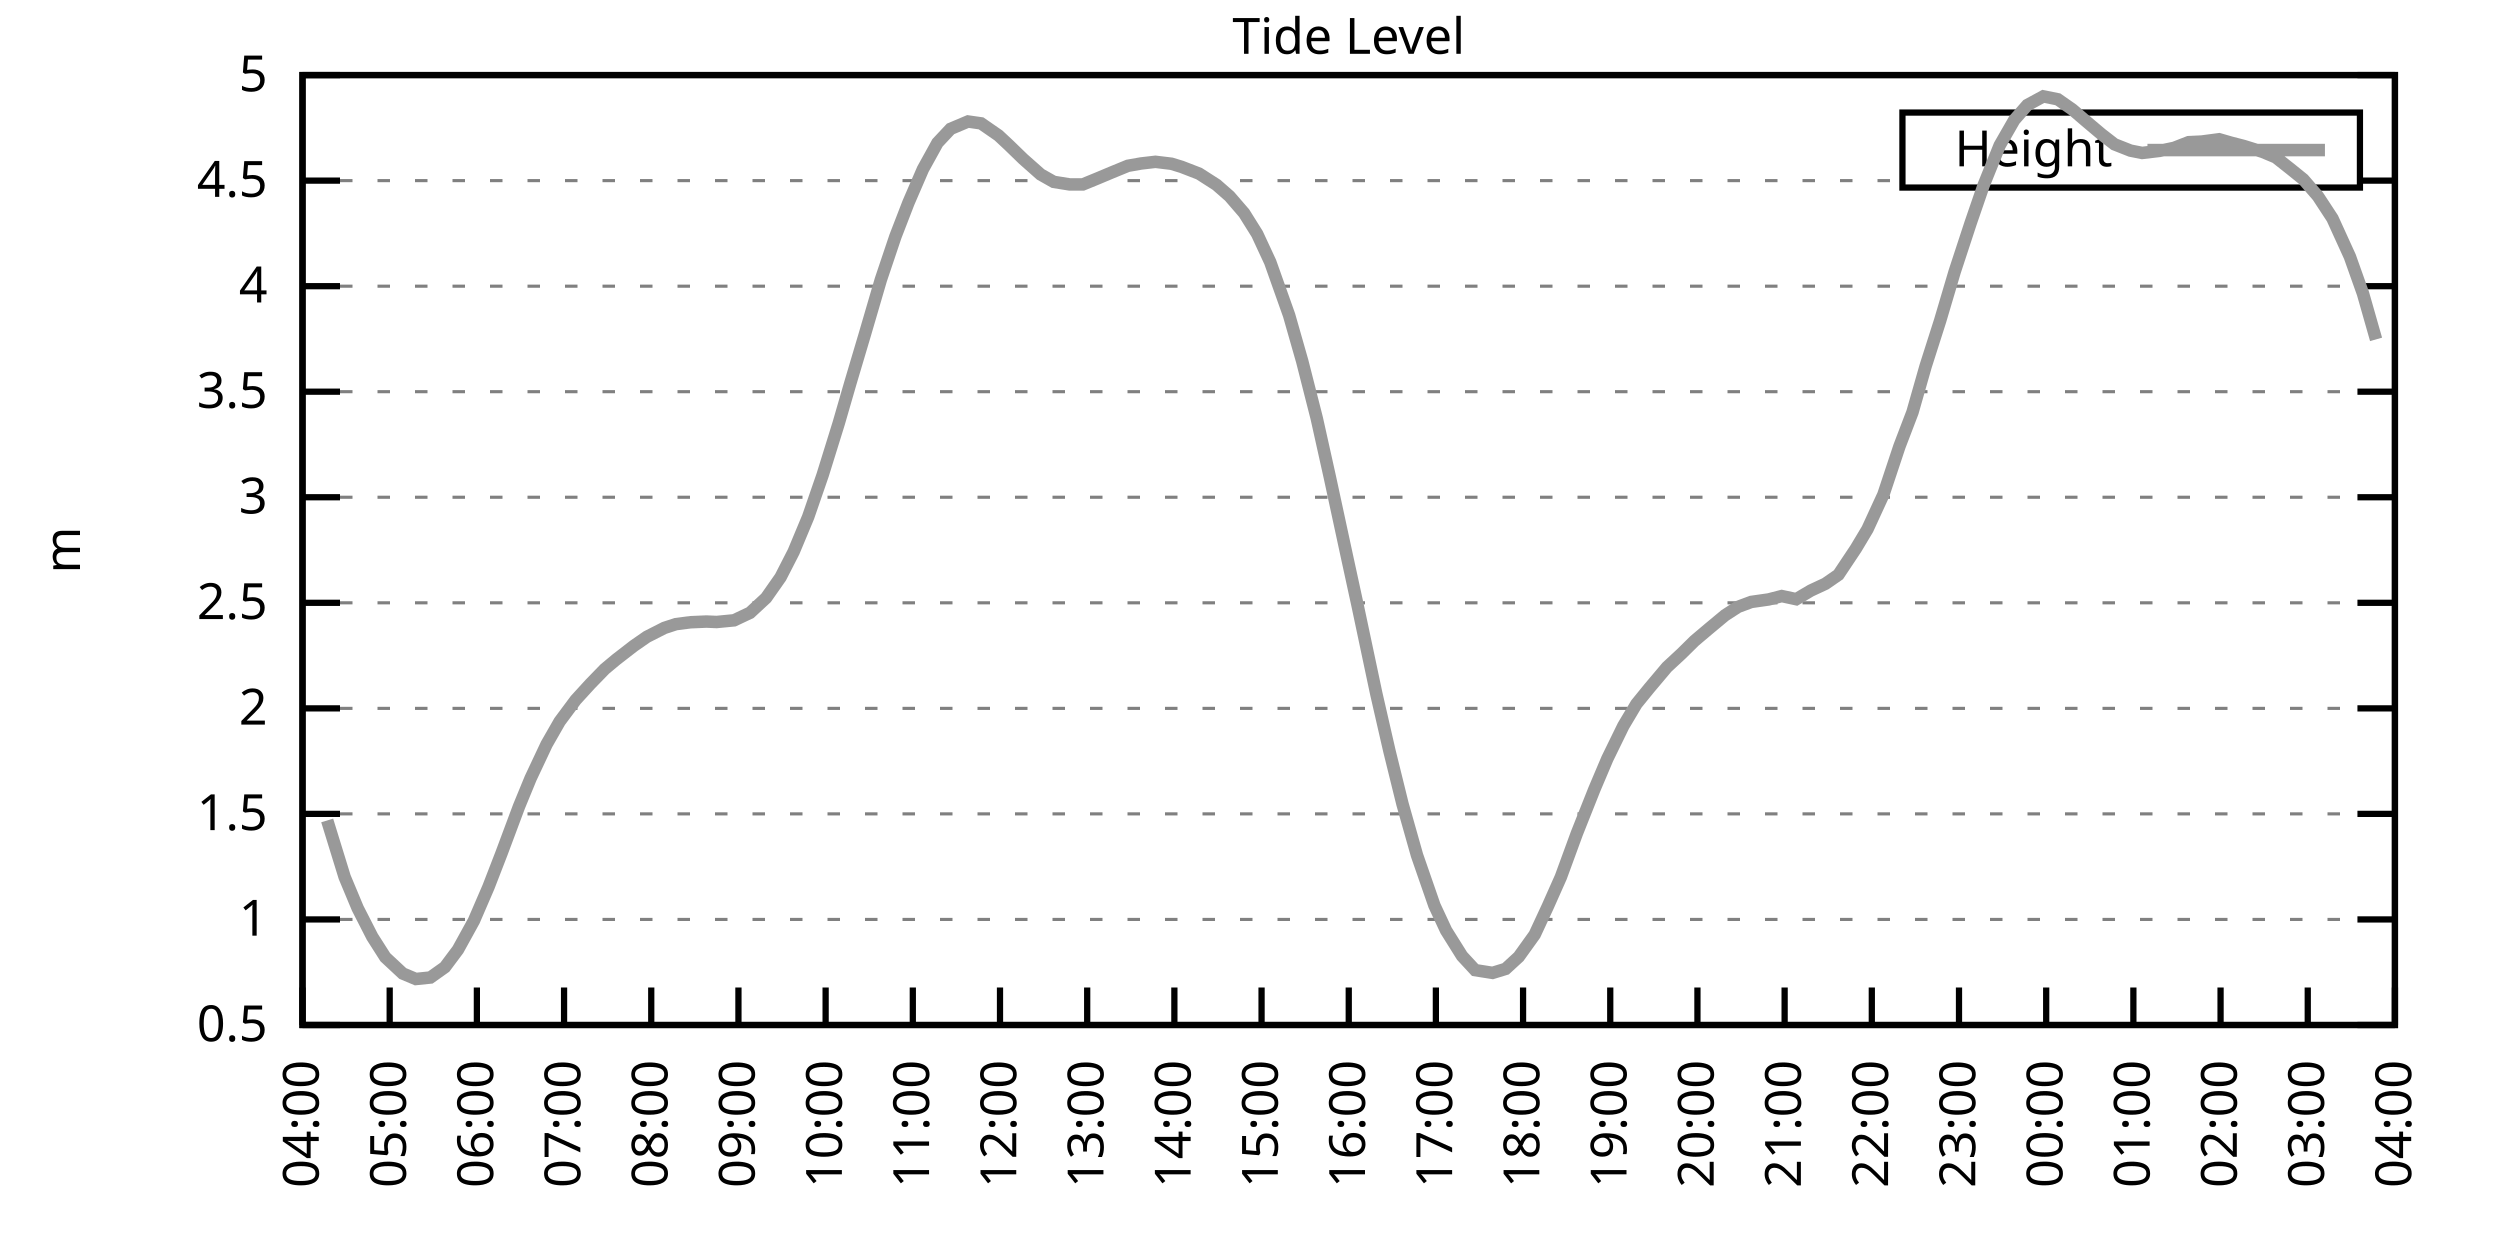
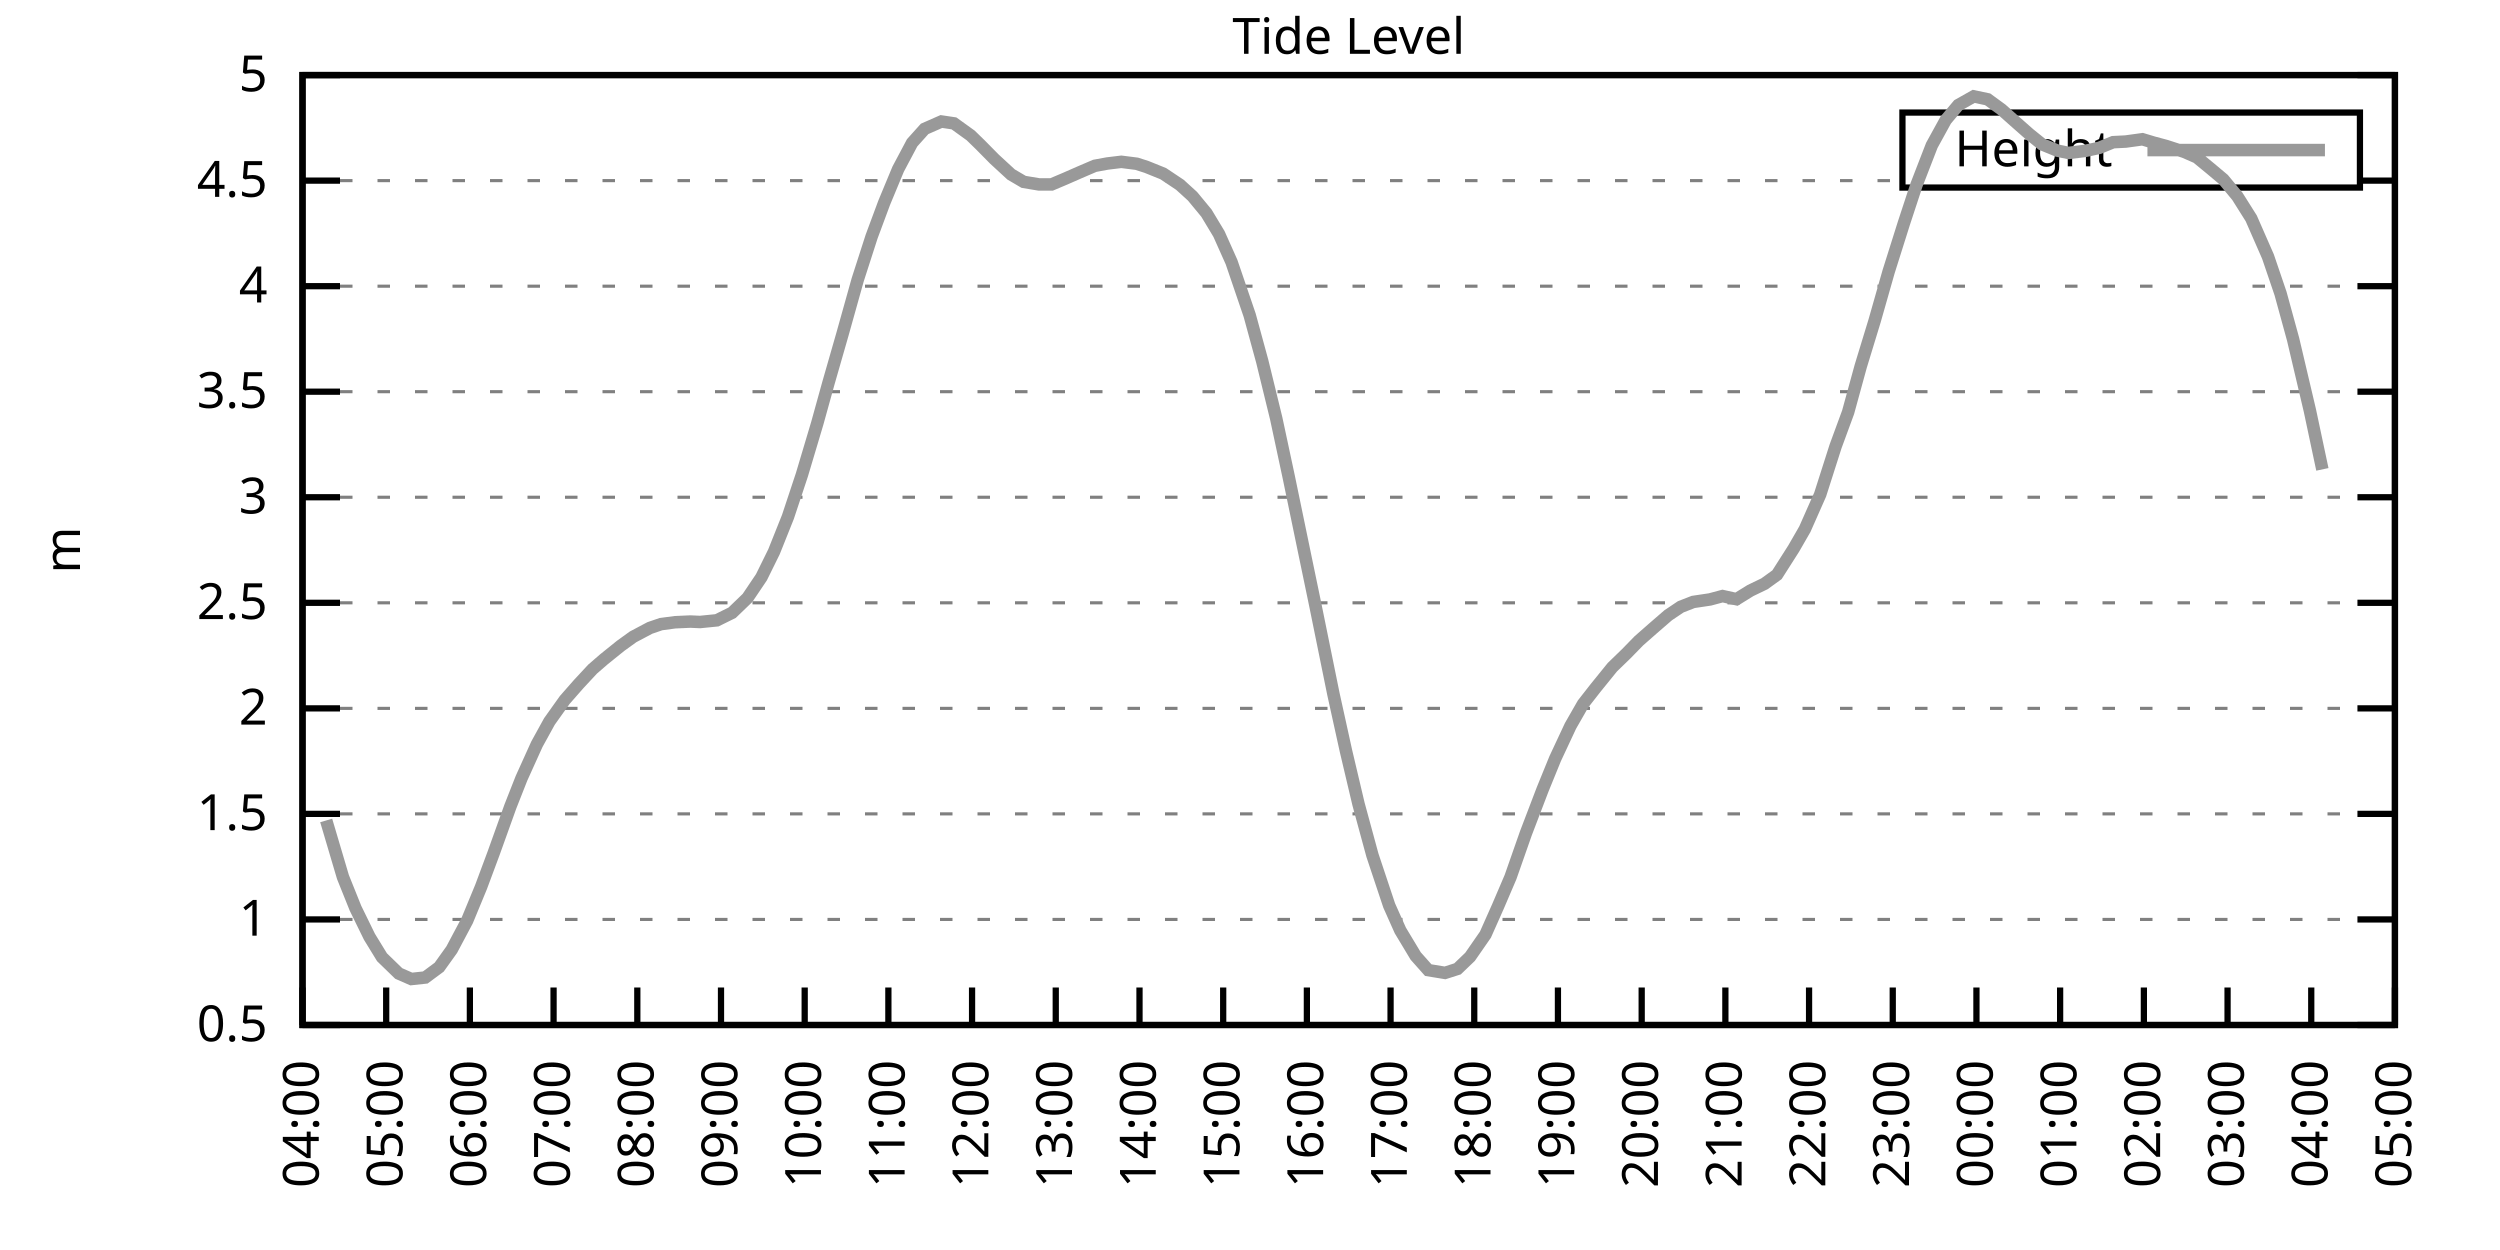
<svg xmlns="http://www.w3.org/2000/svg" xmlns:xlink="http://www.w3.org/1999/xlink" width="400" height="200" viewBox="0 0 400 200">
  <g id="gnuplot_canvas">
    <rect x="0" y="0" width="400" height="200" fill="none" />
    <defs>
      <circle id="gpDot" r="0.5" stroke-width="0.5" stroke="currentColor" />
      <path id="gpPt0" stroke-width="0.333" stroke="currentColor" d="M-1,0 h2 M0,-1 v2" />
      <path id="gpPt1" stroke-width="0.333" stroke="currentColor" d="M-1,-1 L1,1 M1,-1 L-1,1" />
      <path id="gpPt2" stroke-width="0.333" stroke="currentColor" d="M-1,0 L1,0 M0,-1 L0,1 M-1,-1 L1,1 M-1,1 L1,-1" />
      <rect id="gpPt3" stroke-width="0.333" stroke="currentColor" x="-1" y="-1" width="2" height="2" />
      <rect id="gpPt4" stroke-width="0.333" stroke="currentColor" fill="currentColor" x="-1" y="-1" width="2" height="2" />
      <circle id="gpPt5" stroke-width="0.333" stroke="currentColor" cx="0" cy="0" r="1" />
      <use xlink:href="#gpPt5" id="gpPt6" fill="currentColor" stroke="none" />
      <path id="gpPt7" stroke-width="0.333" stroke="currentColor" d="M0,-1.33 L-1.33,0.67 L1.33,0.67 z" />
      <use xlink:href="#gpPt7" id="gpPt8" fill="currentColor" stroke="none" />
      <use xlink:href="#gpPt7" id="gpPt9" stroke="currentColor" transform="rotate(180)" />
      <use xlink:href="#gpPt9" id="gpPt10" fill="currentColor" stroke="none" />
      <use xlink:href="#gpPt3" id="gpPt11" stroke="currentColor" transform="rotate(45)" />
      <use xlink:href="#gpPt11" id="gpPt12" fill="currentColor" stroke="none" />
      <path id="gpPt13" stroke-width="0.333" stroke="currentColor" d="M0,1.330 L1.265,0.411 L0.782,-1.067 L-0.782,-1.076 L-1.265,0.411 z" />
      <use xlink:href="#gpPt13" id="gpPt14" fill="currentColor" stroke="none" />
      <filter id="textbox" filterUnits="objectBoundingBox" x="0" y="0" height="1" width="1">
        <feFlood flood-color="white" flood-opacity="1" result="bgnd" />
        <feComposite in="SourceGraphic" in2="bgnd" operator="atop" />
      </filter>
      <filter id="greybox" filterUnits="objectBoundingBox" x="0" y="0" height="1" width="1">
        <feFlood flood-color="lightgrey" flood-opacity="1" result="grey" />
        <feComposite in="SourceGraphic" in2="grey" operator="atop" />
      </filter>
    </defs>
    <g fill="none" color="white" stroke="currentColor" stroke-width="1.00" stroke-linecap="butt" stroke-linejoin="miter">
</g>
    <g fill="none" color="black" stroke="currentColor" stroke-width="1.00" stroke-linecap="butt" stroke-linejoin="miter">
      <g stroke="none" shape-rendering="crispEdges">
        <polygon fill="rgb(255, 255, 255)" points="48.40,164.00 383.18,164.00 383.18,12.02 48.40,12.02 " />
      </g>
    </g>
    <g fill="none" color="black" stroke="currentColor" stroke-width="1.00" stroke-linecap="butt" stroke-linejoin="miter">
</g>
    <g fill="none" color="black" stroke="black" stroke-width="0.50" stroke-linecap="butt" stroke-linejoin="miter">
</g>
    <g fill="none" color="gray" stroke="currentColor" stroke-width="0.50" stroke-linecap="butt" stroke-linejoin="miter">
      <path stroke="gray" stroke-dasharray="2,4" class="gridline" d="M48.40,164.00 L383.19,164.00  " />
    </g>
    <g fill="none" color="gray" stroke="gray" stroke-width="1.00" stroke-linecap="butt" stroke-linejoin="miter">
</g>
    <g fill="none" color="black" stroke="currentColor" stroke-width="1.00" stroke-linecap="butt" stroke-linejoin="miter">
      <path stroke="black" d="M48.40,164.00 L54.40,164.00 M383.19,164.00 L377.19,164.00  " />
      <g transform="translate(42.80,166.60)" stroke="none" fill="black" font-family="Sans" font-size="8.00" text-anchor="end">
        <text>
          <tspan font-family="Sans"> 0.5</tspan>
        </text>
      </g>
    </g>
    <g fill="none" color="black" stroke="currentColor" stroke-width="1.00" stroke-linecap="butt" stroke-linejoin="miter">
</g>
    <g fill="none" color="black" stroke="black" stroke-width="0.50" stroke-linecap="butt" stroke-linejoin="miter">
</g>
    <g fill="none" color="gray" stroke="currentColor" stroke-width="0.50" stroke-linecap="butt" stroke-linejoin="miter">
      <path stroke="gray" stroke-dasharray="2,4" class="gridline" d="M48.40,147.11 L383.19,147.11  " />
    </g>
    <g fill="none" color="gray" stroke="gray" stroke-width="1.00" stroke-linecap="butt" stroke-linejoin="miter">
</g>
    <g fill="none" color="black" stroke="currentColor" stroke-width="1.00" stroke-linecap="butt" stroke-linejoin="miter">
      <path stroke="black" d="M48.40,147.11 L54.40,147.11 M383.19,147.11 L377.19,147.11  " />
      <g transform="translate(42.80,149.71)" stroke="none" fill="black" font-family="Sans" font-size="8.00" text-anchor="end">
        <text>
          <tspan font-family="Sans"> 1</tspan>
        </text>
      </g>
    </g>
    <g fill="none" color="black" stroke="currentColor" stroke-width="1.00" stroke-linecap="butt" stroke-linejoin="miter">
</g>
    <g fill="none" color="black" stroke="black" stroke-width="0.50" stroke-linecap="butt" stroke-linejoin="miter">
</g>
    <g fill="none" color="gray" stroke="currentColor" stroke-width="0.50" stroke-linecap="butt" stroke-linejoin="miter">
      <path stroke="gray" stroke-dasharray="2,4" class="gridline" d="M48.40,130.22 L383.19,130.22  " />
    </g>
    <g fill="none" color="gray" stroke="gray" stroke-width="1.00" stroke-linecap="butt" stroke-linejoin="miter">
</g>
    <g fill="none" color="black" stroke="currentColor" stroke-width="1.00" stroke-linecap="butt" stroke-linejoin="miter">
      <path stroke="black" d="M48.40,130.22 L54.40,130.22 M383.19,130.22 L377.19,130.22  " />
      <g transform="translate(42.80,132.82)" stroke="none" fill="black" font-family="Sans" font-size="8.00" text-anchor="end">
        <text>
          <tspan font-family="Sans"> 1.5</tspan>
        </text>
      </g>
    </g>
    <g fill="none" color="black" stroke="currentColor" stroke-width="1.00" stroke-linecap="butt" stroke-linejoin="miter">
</g>
    <g fill="none" color="black" stroke="black" stroke-width="0.50" stroke-linecap="butt" stroke-linejoin="miter">
</g>
    <g fill="none" color="gray" stroke="currentColor" stroke-width="0.50" stroke-linecap="butt" stroke-linejoin="miter">
      <path stroke="gray" stroke-dasharray="2,4" class="gridline" d="M48.40,113.34 L383.19,113.34  " />
    </g>
    <g fill="none" color="gray" stroke="gray" stroke-width="1.00" stroke-linecap="butt" stroke-linejoin="miter">
</g>
    <g fill="none" color="black" stroke="currentColor" stroke-width="1.00" stroke-linecap="butt" stroke-linejoin="miter">
      <path stroke="black" d="M48.40,113.34 L54.40,113.34 M383.19,113.34 L377.19,113.34  " />
      <g transform="translate(42.80,115.94)" stroke="none" fill="black" font-family="Sans" font-size="8.00" text-anchor="end">
        <text>
          <tspan font-family="Sans"> 2</tspan>
        </text>
      </g>
    </g>
    <g fill="none" color="black" stroke="currentColor" stroke-width="1.00" stroke-linecap="butt" stroke-linejoin="miter">
</g>
    <g fill="none" color="black" stroke="black" stroke-width="0.50" stroke-linecap="butt" stroke-linejoin="miter">
</g>
    <g fill="none" color="gray" stroke="currentColor" stroke-width="0.50" stroke-linecap="butt" stroke-linejoin="miter">
      <path stroke="gray" stroke-dasharray="2,4" class="gridline" d="M48.40,96.45 L383.19,96.45  " />
    </g>
    <g fill="none" color="gray" stroke="gray" stroke-width="1.00" stroke-linecap="butt" stroke-linejoin="miter">
</g>
    <g fill="none" color="black" stroke="currentColor" stroke-width="1.00" stroke-linecap="butt" stroke-linejoin="miter">
      <path stroke="black" d="M48.40,96.45 L54.40,96.45 M383.19,96.45 L377.19,96.45  " />
      <g transform="translate(42.80,99.05)" stroke="none" fill="black" font-family="Sans" font-size="8.00" text-anchor="end">
        <text>
          <tspan font-family="Sans"> 2.5</tspan>
        </text>
      </g>
    </g>
    <g fill="none" color="black" stroke="currentColor" stroke-width="1.00" stroke-linecap="butt" stroke-linejoin="miter">
</g>
    <g fill="none" color="black" stroke="black" stroke-width="0.50" stroke-linecap="butt" stroke-linejoin="miter">
</g>
    <g fill="none" color="gray" stroke="currentColor" stroke-width="0.50" stroke-linecap="butt" stroke-linejoin="miter">
      <path stroke="gray" stroke-dasharray="2,4" class="gridline" d="M48.40,79.56 L383.19,79.56  " />
    </g>
    <g fill="none" color="gray" stroke="gray" stroke-width="1.00" stroke-linecap="butt" stroke-linejoin="miter">
</g>
    <g fill="none" color="black" stroke="currentColor" stroke-width="1.00" stroke-linecap="butt" stroke-linejoin="miter">
      <path stroke="black" d="M48.40,79.56 L54.40,79.56 M383.19,79.56 L377.19,79.56  " />
      <g transform="translate(42.80,82.16)" stroke="none" fill="black" font-family="Sans" font-size="8.00" text-anchor="end">
        <text>
          <tspan font-family="Sans"> 3</tspan>
        </text>
      </g>
    </g>
    <g fill="none" color="black" stroke="currentColor" stroke-width="1.00" stroke-linecap="butt" stroke-linejoin="miter">
</g>
    <g fill="none" color="black" stroke="black" stroke-width="0.50" stroke-linecap="butt" stroke-linejoin="miter">
</g>
    <g fill="none" color="gray" stroke="currentColor" stroke-width="0.50" stroke-linecap="butt" stroke-linejoin="miter">
      <path stroke="gray" stroke-dasharray="2,4" class="gridline" d="M48.40,62.67 L383.19,62.67  " />
    </g>
    <g fill="none" color="gray" stroke="gray" stroke-width="1.00" stroke-linecap="butt" stroke-linejoin="miter">
</g>
    <g fill="none" color="black" stroke="currentColor" stroke-width="1.00" stroke-linecap="butt" stroke-linejoin="miter">
      <path stroke="black" d="M48.40,62.67 L54.40,62.67 M383.19,62.67 L377.19,62.67  " />
      <g transform="translate(42.80,65.27)" stroke="none" fill="black" font-family="Sans" font-size="8.00" text-anchor="end">
        <text>
          <tspan font-family="Sans"> 3.5</tspan>
        </text>
      </g>
    </g>
    <g fill="none" color="black" stroke="currentColor" stroke-width="1.00" stroke-linecap="butt" stroke-linejoin="miter">
</g>
    <g fill="none" color="black" stroke="black" stroke-width="0.50" stroke-linecap="butt" stroke-linejoin="miter">
</g>
    <g fill="none" color="gray" stroke="currentColor" stroke-width="0.50" stroke-linecap="butt" stroke-linejoin="miter">
      <path stroke="gray" stroke-dasharray="2,4" class="gridline" d="M48.40,45.79 L383.19,45.79  " />
    </g>
    <g fill="none" color="gray" stroke="gray" stroke-width="1.00" stroke-linecap="butt" stroke-linejoin="miter">
</g>
    <g fill="none" color="black" stroke="currentColor" stroke-width="1.00" stroke-linecap="butt" stroke-linejoin="miter">
      <path stroke="black" d="M48.40,45.79 L54.40,45.79 M383.19,45.79 L377.19,45.79  " />
      <g transform="translate(42.80,48.39)" stroke="none" fill="black" font-family="Sans" font-size="8.00" text-anchor="end">
        <text>
          <tspan font-family="Sans"> 4</tspan>
        </text>
      </g>
    </g>
    <g fill="none" color="black" stroke="currentColor" stroke-width="1.00" stroke-linecap="butt" stroke-linejoin="miter">
</g>
    <g fill="none" color="black" stroke="black" stroke-width="0.50" stroke-linecap="butt" stroke-linejoin="miter">
</g>
    <g fill="none" color="gray" stroke="currentColor" stroke-width="0.50" stroke-linecap="butt" stroke-linejoin="miter">
      <path stroke="gray" stroke-dasharray="2,4" class="gridline" d="M48.40,28.90 L304.39,28.90 M377.59,28.90 L383.19,28.90  " />
    </g>
    <g fill="none" color="gray" stroke="gray" stroke-width="1.00" stroke-linecap="butt" stroke-linejoin="miter">
</g>
    <g fill="none" color="black" stroke="currentColor" stroke-width="1.00" stroke-linecap="butt" stroke-linejoin="miter">
      <path stroke="black" d="M48.40,28.90 L54.40,28.90 M383.19,28.90 L377.19,28.90  " />
      <g transform="translate(42.80,31.50)" stroke="none" fill="black" font-family="Sans" font-size="8.00" text-anchor="end">
        <text>
          <tspan font-family="Sans"> 4.5</tspan>
        </text>
      </g>
    </g>
    <g fill="none" color="black" stroke="currentColor" stroke-width="1.00" stroke-linecap="butt" stroke-linejoin="miter">
</g>
    <g fill="none" color="black" stroke="black" stroke-width="0.50" stroke-linecap="butt" stroke-linejoin="miter">
</g>
    <g fill="none" color="gray" stroke="currentColor" stroke-width="0.50" stroke-linecap="butt" stroke-linejoin="miter">
      <path stroke="gray" stroke-dasharray="2,4" class="gridline" d="M48.40,12.01 L383.19,12.01  " />
    </g>
    <g fill="none" color="gray" stroke="gray" stroke-width="1.00" stroke-linecap="butt" stroke-linejoin="miter">
</g>
    <g fill="none" color="black" stroke="currentColor" stroke-width="1.00" stroke-linecap="butt" stroke-linejoin="miter">
      <path stroke="black" d="M48.40,12.01 L54.40,12.01 M383.19,12.01 L377.19,12.01  " />
      <g transform="translate(42.80,14.61)" stroke="none" fill="black" font-family="Sans" font-size="8.00" text-anchor="end">
        <text>
          <tspan font-family="Sans"> 5</tspan>
        </text>
      </g>
    </g>
    <g fill="none" color="black" stroke="currentColor" stroke-width="1.00" stroke-linecap="butt" stroke-linejoin="miter">
      <path stroke="black" d="M48.40,164.00 L48.40,158.00  " />
      <g transform="translate(51.00,169.60) rotate(270.00)" stroke="none" fill="black" font-family="Sans" font-size="8.00" text-anchor="end">
        <text>
          <tspan font-family="Sans">04:00</tspan>
        </text>
      </g>
    </g>
    <g fill="none" color="black" stroke="currentColor" stroke-width="1.00" stroke-linecap="butt" stroke-linejoin="miter">
-       <path stroke="black" d="M62.35,164.00 L62.35,158.00  " />
-       <g transform="translate(64.95,169.60) rotate(270.00)" stroke="none" fill="black" font-family="Sans" font-size="8.00" text-anchor="end">
+       <path stroke="black" d="M61.79,164.00 L61.79,158.00  " />
+       <g transform="translate(64.39,169.60) rotate(270.00)" stroke="none" fill="black" font-family="Sans" font-size="8.00" text-anchor="end">
        <text>
          <tspan font-family="Sans">05:00</tspan>
        </text>
      </g>
    </g>
    <g fill="none" color="black" stroke="currentColor" stroke-width="1.00" stroke-linecap="butt" stroke-linejoin="miter">
-       <path stroke="black" d="M76.30,164.00 L76.30,158.00  " />
-       <g transform="translate(78.90,169.60) rotate(270.00)" stroke="none" fill="black" font-family="Sans" font-size="8.00" text-anchor="end">
+       <path stroke="black" d="M75.18,164.00 L75.18,158.00  " />
+       <g transform="translate(77.78,169.60) rotate(270.00)" stroke="none" fill="black" font-family="Sans" font-size="8.00" text-anchor="end">
        <text>
          <tspan font-family="Sans">06:00</tspan>
        </text>
      </g>
    </g>
    <g fill="none" color="black" stroke="currentColor" stroke-width="1.00" stroke-linecap="butt" stroke-linejoin="miter">
-       <path stroke="black" d="M90.25,164.00 L90.25,158.00  " />
-       <g transform="translate(92.85,169.60) rotate(270.00)" stroke="none" fill="black" font-family="Sans" font-size="8.00" text-anchor="end">
+       <path stroke="black" d="M88.57,164.00 L88.57,158.00  " />
+       <g transform="translate(91.17,169.60) rotate(270.00)" stroke="none" fill="black" font-family="Sans" font-size="8.00" text-anchor="end">
        <text>
          <tspan font-family="Sans">07:00</tspan>
        </text>
      </g>
    </g>
    <g fill="none" color="black" stroke="currentColor" stroke-width="1.00" stroke-linecap="butt" stroke-linejoin="miter">
-       <path stroke="black" d="M104.20,164.00 L104.20,158.00  " />
-       <g transform="translate(106.80,169.60) rotate(270.00)" stroke="none" fill="black" font-family="Sans" font-size="8.00" text-anchor="end">
+       <path stroke="black" d="M101.97,164.00 L101.97,158.00  " />
+       <g transform="translate(104.57,169.60) rotate(270.00)" stroke="none" fill="black" font-family="Sans" font-size="8.00" text-anchor="end">
        <text>
          <tspan font-family="Sans">08:00</tspan>
        </text>
      </g>
    </g>
    <g fill="none" color="black" stroke="currentColor" stroke-width="1.00" stroke-linecap="butt" stroke-linejoin="miter">
-       <path stroke="black" d="M118.15,164.00 L118.15,158.00  " />
-       <g transform="translate(120.75,169.60) rotate(270.00)" stroke="none" fill="black" font-family="Sans" font-size="8.00" text-anchor="end">
+       <path stroke="black" d="M115.36,164.00 L115.36,158.00  " />
+       <g transform="translate(117.96,169.60) rotate(270.00)" stroke="none" fill="black" font-family="Sans" font-size="8.00" text-anchor="end">
        <text>
          <tspan font-family="Sans">09:00</tspan>
        </text>
      </g>
    </g>
    <g fill="none" color="black" stroke="currentColor" stroke-width="1.00" stroke-linecap="butt" stroke-linejoin="miter">
-       <path stroke="black" d="M132.10,164.00 L132.10,158.00  " />
-       <g transform="translate(134.70,169.60) rotate(270.00)" stroke="none" fill="black" font-family="Sans" font-size="8.00" text-anchor="end">
+       <path stroke="black" d="M128.75,164.00 L128.75,158.00  " />
+       <g transform="translate(131.35,169.60) rotate(270.00)" stroke="none" fill="black" font-family="Sans" font-size="8.00" text-anchor="end">
        <text>
          <tspan font-family="Sans">10:00</tspan>
        </text>
      </g>
    </g>
    <g fill="none" color="black" stroke="currentColor" stroke-width="1.00" stroke-linecap="butt" stroke-linejoin="miter">
-       <path stroke="black" d="M146.05,164.00 L146.05,158.00  " />
-       <g transform="translate(148.65,169.60) rotate(270.00)" stroke="none" fill="black" font-family="Sans" font-size="8.00" text-anchor="end">
+       <path stroke="black" d="M142.14,164.00 L142.14,158.00  " />
+       <g transform="translate(144.74,169.60) rotate(270.00)" stroke="none" fill="black" font-family="Sans" font-size="8.00" text-anchor="end">
        <text>
          <tspan font-family="Sans">11:00</tspan>
        </text>
      </g>
    </g>
    <g fill="none" color="black" stroke="currentColor" stroke-width="1.00" stroke-linecap="butt" stroke-linejoin="miter">
-       <path stroke="black" d="M160.00,164.00 L160.00,158.00  " />
-       <g transform="translate(162.60,169.60) rotate(270.00)" stroke="none" fill="black" font-family="Sans" font-size="8.00" text-anchor="end">
+       <path stroke="black" d="M155.53,164.00 L155.53,158.00  " />
+       <g transform="translate(158.13,169.60) rotate(270.00)" stroke="none" fill="black" font-family="Sans" font-size="8.00" text-anchor="end">
        <text>
          <tspan font-family="Sans">12:00</tspan>
        </text>
      </g>
    </g>
    <g fill="none" color="black" stroke="currentColor" stroke-width="1.00" stroke-linecap="butt" stroke-linejoin="miter">
-       <path stroke="black" d="M173.95,164.00 L173.95,158.00  " />
-       <g transform="translate(176.55,169.60) rotate(270.00)" stroke="none" fill="black" font-family="Sans" font-size="8.00" text-anchor="end">
+       <path stroke="black" d="M168.92,164.00 L168.92,158.00  " />
+       <g transform="translate(171.52,169.60) rotate(270.00)" stroke="none" fill="black" font-family="Sans" font-size="8.00" text-anchor="end">
        <text>
          <tspan font-family="Sans">13:00</tspan>
        </text>
      </g>
    </g>
    <g fill="none" color="black" stroke="currentColor" stroke-width="1.00" stroke-linecap="butt" stroke-linejoin="miter">
-       <path stroke="black" d="M187.90,164.00 L187.90,158.00  " />
-       <g transform="translate(190.50,169.60) rotate(270.00)" stroke="none" fill="black" font-family="Sans" font-size="8.00" text-anchor="end">
+       <path stroke="black" d="M182.32,164.00 L182.32,158.00  " />
+       <g transform="translate(184.92,169.60) rotate(270.00)" stroke="none" fill="black" font-family="Sans" font-size="8.00" text-anchor="end">
        <text>
          <tspan font-family="Sans">14:00</tspan>
        </text>
      </g>
    </g>
    <g fill="none" color="black" stroke="currentColor" stroke-width="1.00" stroke-linecap="butt" stroke-linejoin="miter">
-       <path stroke="black" d="M201.85,164.00 L201.85,158.00  " />
-       <g transform="translate(204.45,169.60) rotate(270.00)" stroke="none" fill="black" font-family="Sans" font-size="8.00" text-anchor="end">
+       <path stroke="black" d="M195.71,164.00 L195.71,158.00  " />
+       <g transform="translate(198.31,169.60) rotate(270.00)" stroke="none" fill="black" font-family="Sans" font-size="8.00" text-anchor="end">
        <text>
          <tspan font-family="Sans">15:00</tspan>
        </text>
      </g>
    </g>
    <g fill="none" color="black" stroke="currentColor" stroke-width="1.00" stroke-linecap="butt" stroke-linejoin="miter">
-       <path stroke="black" d="M215.80,164.00 L215.80,158.00  " />
-       <g transform="translate(218.40,169.60) rotate(270.00)" stroke="none" fill="black" font-family="Sans" font-size="8.00" text-anchor="end">
+       <path stroke="black" d="M209.10,164.00 L209.10,158.00  " />
+       <g transform="translate(211.70,169.60) rotate(270.00)" stroke="none" fill="black" font-family="Sans" font-size="8.00" text-anchor="end">
        <text>
          <tspan font-family="Sans">16:00</tspan>
        </text>
      </g>
    </g>
    <g fill="none" color="black" stroke="currentColor" stroke-width="1.00" stroke-linecap="butt" stroke-linejoin="miter">
-       <path stroke="black" d="M229.74,164.00 L229.74,158.00  " />
-       <g transform="translate(232.34,169.60) rotate(270.00)" stroke="none" fill="black" font-family="Sans" font-size="8.00" text-anchor="end">
+       <path stroke="black" d="M222.49,164.00 L222.49,158.00  " />
+       <g transform="translate(225.09,169.60) rotate(270.00)" stroke="none" fill="black" font-family="Sans" font-size="8.00" text-anchor="end">
        <text>
          <tspan font-family="Sans">17:00</tspan>
        </text>
      </g>
    </g>
    <g fill="none" color="black" stroke="currentColor" stroke-width="1.00" stroke-linecap="butt" stroke-linejoin="miter">
-       <path stroke="black" d="M243.69,164.00 L243.69,158.00  " />
-       <g transform="translate(246.29,169.60) rotate(270.00)" stroke="none" fill="black" font-family="Sans" font-size="8.00" text-anchor="end">
+       <path stroke="black" d="M235.88,164.00 L235.88,158.00  " />
+       <g transform="translate(238.48,169.60) rotate(270.00)" stroke="none" fill="black" font-family="Sans" font-size="8.00" text-anchor="end">
        <text>
          <tspan font-family="Sans">18:00</tspan>
        </text>
      </g>
    </g>
    <g fill="none" color="black" stroke="currentColor" stroke-width="1.00" stroke-linecap="butt" stroke-linejoin="miter">
-       <path stroke="black" d="M257.64,164.00 L257.64,158.00  " />
-       <g transform="translate(260.24,169.60) rotate(270.00)" stroke="none" fill="black" font-family="Sans" font-size="8.00" text-anchor="end">
+       <path stroke="black" d="M249.27,164.00 L249.27,158.00  " />
+       <g transform="translate(251.87,169.60) rotate(270.00)" stroke="none" fill="black" font-family="Sans" font-size="8.00" text-anchor="end">
        <text>
          <tspan font-family="Sans">19:00</tspan>
        </text>
      </g>
    </g>
    <g fill="none" color="black" stroke="currentColor" stroke-width="1.00" stroke-linecap="butt" stroke-linejoin="miter">
-       <path stroke="black" d="M271.59,164.00 L271.59,158.00  " />
-       <g transform="translate(274.19,169.60) rotate(270.00)" stroke="none" fill="black" font-family="Sans" font-size="8.00" text-anchor="end">
+       <path stroke="black" d="M262.67,164.00 L262.67,158.00  " />
+       <g transform="translate(265.27,169.60) rotate(270.00)" stroke="none" fill="black" font-family="Sans" font-size="8.00" text-anchor="end">
        <text>
          <tspan font-family="Sans">20:00</tspan>
        </text>
      </g>
    </g>
    <g fill="none" color="black" stroke="currentColor" stroke-width="1.00" stroke-linecap="butt" stroke-linejoin="miter">
-       <path stroke="black" d="M285.54,164.00 L285.54,158.00  " />
-       <g transform="translate(288.14,169.60) rotate(270.00)" stroke="none" fill="black" font-family="Sans" font-size="8.00" text-anchor="end">
+       <path stroke="black" d="M276.06,164.00 L276.06,158.00  " />
+       <g transform="translate(278.66,169.60) rotate(270.00)" stroke="none" fill="black" font-family="Sans" font-size="8.00" text-anchor="end">
        <text>
          <tspan font-family="Sans">21:00</tspan>
        </text>
      </g>
    </g>
    <g fill="none" color="black" stroke="currentColor" stroke-width="1.00" stroke-linecap="butt" stroke-linejoin="miter">
-       <path stroke="black" d="M299.49,164.00 L299.49,158.00  " />
-       <g transform="translate(302.09,169.60) rotate(270.00)" stroke="none" fill="black" font-family="Sans" font-size="8.00" text-anchor="end">
+       <path stroke="black" d="M289.45,164.00 L289.45,158.00  " />
+       <g transform="translate(292.05,169.60) rotate(270.00)" stroke="none" fill="black" font-family="Sans" font-size="8.00" text-anchor="end">
        <text>
          <tspan font-family="Sans">22:00</tspan>
        </text>
      </g>
    </g>
    <g fill="none" color="black" stroke="currentColor" stroke-width="1.00" stroke-linecap="butt" stroke-linejoin="miter">
-       <path stroke="black" d="M313.44,164.00 L313.44,158.00  " />
-       <g transform="translate(316.04,169.60) rotate(270.00)" stroke="none" fill="black" font-family="Sans" font-size="8.00" text-anchor="end">
+       <path stroke="black" d="M302.84,164.00 L302.84,158.00  " />
+       <g transform="translate(305.44,169.60) rotate(270.00)" stroke="none" fill="black" font-family="Sans" font-size="8.00" text-anchor="end">
        <text>
          <tspan font-family="Sans">23:00</tspan>
        </text>
      </g>
    </g>
    <g fill="none" color="black" stroke="currentColor" stroke-width="1.00" stroke-linecap="butt" stroke-linejoin="miter">
-       <path stroke="black" d="M327.39,164.00 L327.39,158.00  " />
-       <g transform="translate(329.99,169.60) rotate(270.00)" stroke="none" fill="black" font-family="Sans" font-size="8.00" text-anchor="end">
+       <path stroke="black" d="M316.23,164.00 L316.23,158.00  " />
+       <g transform="translate(318.83,169.60) rotate(270.00)" stroke="none" fill="black" font-family="Sans" font-size="8.00" text-anchor="end">
        <text>
          <tspan font-family="Sans">00:00</tspan>
        </text>
      </g>
    </g>
    <g fill="none" color="black" stroke="currentColor" stroke-width="1.00" stroke-linecap="butt" stroke-linejoin="miter">
-       <path stroke="black" d="M341.34,164.00 L341.34,158.00  " />
-       <g transform="translate(343.94,169.60) rotate(270.00)" stroke="none" fill="black" font-family="Sans" font-size="8.00" text-anchor="end">
+       <path stroke="black" d="M329.62,164.00 L329.62,158.00  " />
+       <g transform="translate(332.22,169.60) rotate(270.00)" stroke="none" fill="black" font-family="Sans" font-size="8.00" text-anchor="end">
        <text>
          <tspan font-family="Sans">01:00</tspan>
        </text>
      </g>
    </g>
    <g fill="none" color="black" stroke="currentColor" stroke-width="1.00" stroke-linecap="butt" stroke-linejoin="miter">
-       <path stroke="black" d="M355.29,164.00 L355.29,158.00  " />
-       <g transform="translate(357.89,169.60) rotate(270.00)" stroke="none" fill="black" font-family="Sans" font-size="8.00" text-anchor="end">
+       <path stroke="black" d="M343.02,164.00 L343.02,158.00  " />
+       <g transform="translate(345.62,169.60) rotate(270.00)" stroke="none" fill="black" font-family="Sans" font-size="8.00" text-anchor="end">
        <text>
          <tspan font-family="Sans">02:00</tspan>
        </text>
      </g>
    </g>
    <g fill="none" color="black" stroke="currentColor" stroke-width="1.00" stroke-linecap="butt" stroke-linejoin="miter">
-       <path stroke="black" d="M369.24,164.00 L369.24,158.00  " />
-       <g transform="translate(371.84,169.60) rotate(270.00)" stroke="none" fill="black" font-family="Sans" font-size="8.00" text-anchor="end">
+       <path stroke="black" d="M356.41,164.00 L356.41,158.00  " />
+       <g transform="translate(359.01,169.60) rotate(270.00)" stroke="none" fill="black" font-family="Sans" font-size="8.00" text-anchor="end">
        <text>
          <tspan font-family="Sans">03:00</tspan>
+         </text>
+       </g>
+     </g>
+     <g fill="none" color="black" stroke="currentColor" stroke-width="1.00" stroke-linecap="butt" stroke-linejoin="miter">
+       <path stroke="black" d="M369.80,164.00 L369.80,158.00  " />
+       <g transform="translate(372.40,169.60) rotate(270.00)" stroke="none" fill="black" font-family="Sans" font-size="8.00" text-anchor="end">
+         <text>
+           <tspan font-family="Sans">04:00</tspan>
        </text>
      </g>
    </g>
    <g fill="none" color="black" stroke="currentColor" stroke-width="1.00" stroke-linecap="butt" stroke-linejoin="miter">
      <path stroke="black" d="M383.19,164.00 L383.19,158.00  " />
      <g transform="translate(385.79,169.60) rotate(270.00)" stroke="none" fill="black" font-family="Sans" font-size="8.00" text-anchor="end">
        <text>
-           <tspan font-family="Sans">04:00</tspan>
+           <tspan font-family="Sans">05:00</tspan>
        </text>
      </g>
    </g>
    <g fill="none" color="black" stroke="currentColor" stroke-width="1.00" stroke-linecap="butt" stroke-linejoin="miter">
</g>
    <g fill="none" color="black" stroke="currentColor" stroke-width="1.00" stroke-linecap="butt" stroke-linejoin="miter">
      <path stroke="black" d="M48.40,12.01 L48.40,164.00 L383.19,164.00 L383.19,12.01 L48.40,12.01 Z  " />
    </g>
    <g fill="none" color="black" stroke="currentColor" stroke-width="1.00" stroke-linecap="butt" stroke-linejoin="miter">
</g>
    <g fill="none" color="black" stroke="currentColor" stroke-width="1.00" stroke-linecap="butt" stroke-linejoin="miter">
      <path stroke="black" d="M304.39,30.01 L304.39,18.01 L377.59,18.01 L377.59,30.01 L304.39,30.01 Z  " />
    </g>
    <g id="Tide_level_plot_1">
      <g fill="none" color="white" stroke="black" stroke-width="2.00" stroke-linecap="butt" stroke-linejoin="miter">
</g>
      <g fill="none" color="black" stroke="currentColor" stroke-width="2.00" stroke-linecap="butt" stroke-linejoin="miter">
        <g transform="translate(337.99,26.61)" stroke="none" fill="black" font-family="Sans" font-size="8.00" text-anchor="end">
          <text>
            <tspan font-family="Sans">Height</tspan>
          </text>
        </g>
      </g>
      <g fill="none" color="black" stroke="currentColor" stroke-width="2.00" stroke-linecap="butt" stroke-linejoin="miter">
-         <path stroke="rgb(153, 153, 153)" d="M343.59,24.01 L371.99,24.01 M52.35,131.27 L55.14,140.32 L57.23,145.32 L59.56,149.88 L61.65,153.16 L64.44,155.76   L66.53,156.64 L68.86,156.40 L71.18,154.75 L73.28,151.94 L75.83,147.31 L78.16,141.91 L80.25,136.51 L83.04,129.04   L84.90,124.52 L87.46,119.08 L89.55,115.43 L92.11,111.99 L94.43,109.45 L96.76,107.05 L98.62,105.50 L101.41,103.34   L103.50,101.89 L106.29,100.47 L108.15,99.86 L110.48,99.56 L113.03,99.45 L114.66,99.52 L117.45,99.25 L120.01,98.04   L122.57,95.67 L124.89,92.36 L126.98,88.28 L129.31,82.70 L131.63,75.98 L134.19,67.74 L136.05,61.32 L138.37,53.52   L140.93,44.77 L143.26,37.85 L145.35,32.44 L147.67,27.07 L150.00,22.85 L152.09,20.62 L154.88,19.44 L156.97,19.74   L159.76,21.67 L161.39,23.19 L163.72,25.45 L166.51,27.92 L168.60,29.10 L171.16,29.51 L173.25,29.51 L175.57,28.56   L177.90,27.58 L180.46,26.53 L182.55,26.16 L184.87,25.89 L187.43,26.20 L189.06,26.70 L191.85,27.78 L194.64,29.57   L196.73,31.40 L199.06,34.10 L201.15,37.44 L203.24,41.94 L206.26,50.45 L208.36,57.81 L210.68,66.93 L212.77,76.32   L215.56,89.25 L217.19,96.75 L220.21,111.01 L222.30,120.13 L224.40,128.64 L226.72,136.84 L229.51,144.88 L231.37,148.87   L233.93,152.96 L236.02,155.22 L238.81,155.66 L240.90,155.02 L243.00,153.09 L245.55,149.54 L247.65,145.02 L249.74,140.32   L252.30,133.33 L255.09,126.31 L257.18,121.38 L259.74,116.14 L261.83,112.63 L263.92,110.06 L266.71,106.75 L269.04,104.59   L271.13,102.53 L273.45,100.57 L276.01,98.44 L278.10,97.09 L280.20,96.31 L282.99,95.91 L285.08,95.37 L287.40,95.87   L289.73,94.49 L292.05,93.41 L294.15,91.96 L296.94,87.77 L298.80,84.66 L301.35,79.12 L303.91,71.42 L306.00,65.95   L308.09,58.62 L310.42,51.32 L312.74,43.49 L315.30,35.69 L317.39,29.61 L319.95,23.26 L322.28,19.20 L324.37,16.81   L326.93,15.42 L329.25,15.89 L331.58,17.52 L333.67,19.31 L336.23,21.47 L338.32,23.09 L340.88,24.10 L342.74,24.47   L345.53,24.14 L347.85,23.66 L350.18,22.75 L352.27,22.65 L355.06,22.28 L356.92,22.82 L359.01,23.36 L362.03,24.30   L364.13,25.18 L366.45,27.01 L368.54,28.70 L370.87,31.40 L373.19,34.94 L375.98,41.06 L378.08,46.97 L380.17,54.30    " />
+         <path stroke="rgb(153, 153, 153)" d="M343.59,24.01 L371.99,24.01 M52.19,131.27 L54.87,140.32 L56.88,145.32 L59.11,149.88 L61.12,153.16 L63.80,155.76   L65.81,156.64 L68.04,156.40 L70.27,154.75 L72.28,151.94 L74.74,147.31 L76.97,141.91 L78.98,136.51 L81.66,129.04   L83.44,124.52 L85.90,119.08 L87.91,115.43 L90.36,111.99 L92.59,109.45 L94.82,107.05 L96.61,105.50 L99.29,103.34   L101.30,101.89 L103.98,100.47 L105.76,99.86 L107.99,99.56 L110.45,99.45 L112.01,99.52 L114.69,99.25 L117.14,98.04   L119.60,95.67 L121.83,92.36 L123.84,88.28 L126.07,82.70 L128.30,75.98 L130.76,67.74 L132.54,61.32 L134.78,53.52   L137.23,44.77 L139.46,37.85 L141.47,32.44 L143.70,27.07 L145.94,22.85 L147.94,20.62 L150.62,19.44 L152.63,19.74   L155.31,21.67 L156.87,23.19 L159.10,25.45 L161.78,27.92 L163.79,29.10 L166.25,29.51 L168.25,29.51 L170.49,28.56   L172.72,27.58 L175.17,26.53 L177.18,26.16 L179.41,25.89 L181.87,26.20 L183.43,26.70 L186.11,27.78 L188.79,29.57   L190.80,31.40 L193.03,34.10 L195.04,37.44 L197.05,41.94 L199.95,50.45 L201.96,57.81 L204.19,66.93 L206.20,76.32   L208.88,89.25 L210.44,96.75 L213.34,111.01 L215.35,120.13 L217.36,128.64 L219.59,136.84 L222.27,144.88 L224.05,148.87   L226.51,152.96 L228.52,155.22 L231.20,155.66 L233.20,155.02 L235.21,153.09 L237.67,149.54 L239.68,145.02 L241.69,140.32   L244.14,133.33 L246.82,126.31 L248.83,121.38 L251.28,116.14 L253.29,112.63 L255.30,110.06 L257.98,106.75 L260.21,104.59   L262.22,102.53 L264.45,100.57 L266.91,98.44 L268.92,97.09 L270.92,96.31 L273.60,95.91 L275.61,95.37 L277.84,95.87   L280.07,94.49 L282.31,93.41 L284.32,91.96 L286.99,87.77 L288.78,84.66 L291.23,79.12 L293.69,71.42 L295.70,65.95   L297.71,58.62 L299.94,51.32 L302.17,43.49 L304.63,35.69 L306.63,29.61 L309.09,23.26 L311.32,19.20 L313.33,16.81   L315.79,15.42 L318.02,15.89 L320.25,17.52 L322.26,19.31 L324.71,21.47 L326.72,23.09 L329.18,24.10 L330.96,24.47   L333.64,24.14 L335.87,23.66 L338.10,22.75 L340.11,22.65 L342.79,22.28 L344.58,22.82 L346.59,23.36 L349.49,24.30   L351.50,25.18 L353.73,27.01 L355.74,28.70 L357.97,31.40 L360.20,34.94 L362.88,41.06 L364.89,46.97 L366.90,54.30   L369.58,65.68 L371.58,75.10  " />
      </g>
    </g>
    <g fill="none" color="black" stroke="currentColor" stroke-width="2.00" stroke-linecap="butt" stroke-linejoin="miter">
</g>
    <g fill="none" color="black" stroke="black" stroke-width="1.00" stroke-linecap="butt" stroke-linejoin="miter">
</g>
    <g fill="none" color="black" stroke="currentColor" stroke-width="1.00" stroke-linecap="butt" stroke-linejoin="miter">
      <path stroke="black" d="M48.40,12.01 L48.40,164.00 L383.19,164.00 L383.19,12.01 L48.40,12.01 Z  " />
      <g transform="translate(12.80,88.01) rotate(270.00)" stroke="none" fill="black" font-family="Sans" font-size="8.00" text-anchor="middle">
        <text>
          <tspan font-family="Sans">m</tspan>
        </text>
      </g>
    </g>
    <g fill="none" color="black" stroke="currentColor" stroke-width="1.00" stroke-linecap="butt" stroke-linejoin="miter">
</g>
    <g fill="none" color="black" stroke="currentColor" stroke-width="1.00" stroke-linecap="butt" stroke-linejoin="miter">
      <g transform="translate(215.79,8.61)" stroke="none" fill="black" font-family="Sans" font-size="8.00" text-anchor="middle">
        <text>
          <tspan font-family="Sans">Tide Level</tspan>
        </text>
      </g>
    </g>
    <g fill="none" color="black" stroke="currentColor" stroke-width="1.00" stroke-linecap="butt" stroke-linejoin="miter">
</g>
  </g>
</svg>
